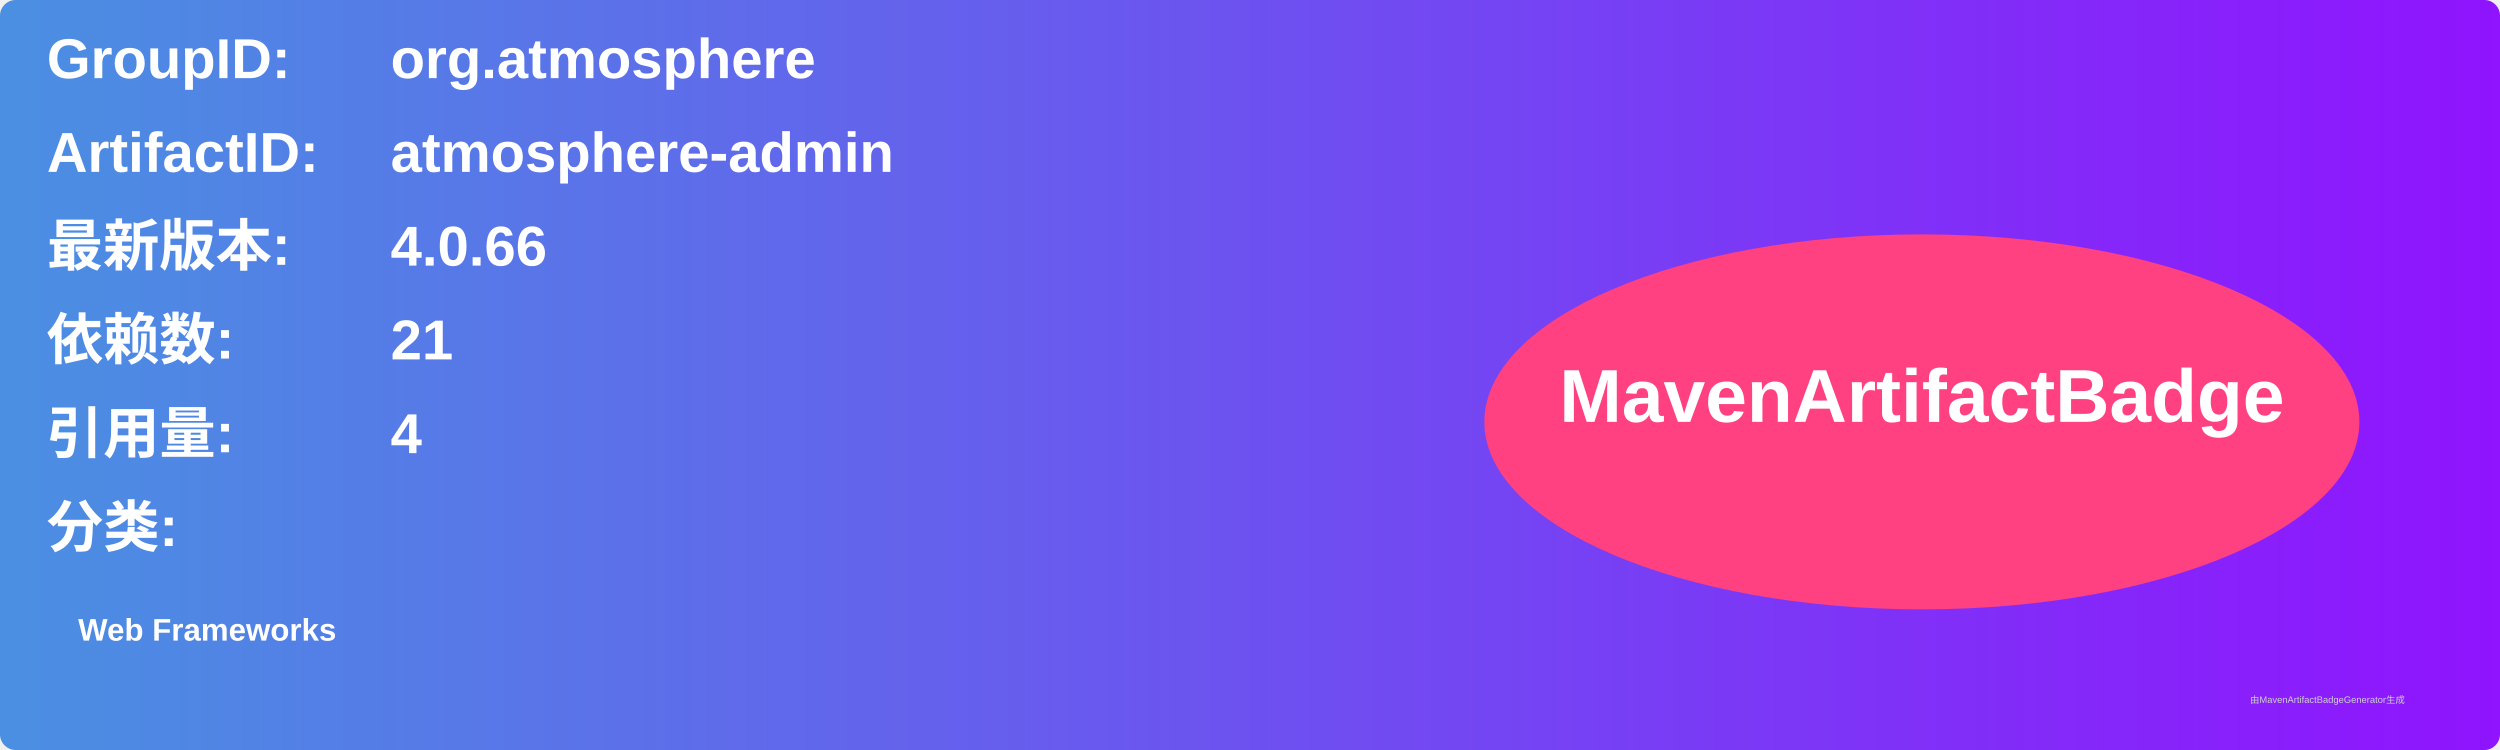
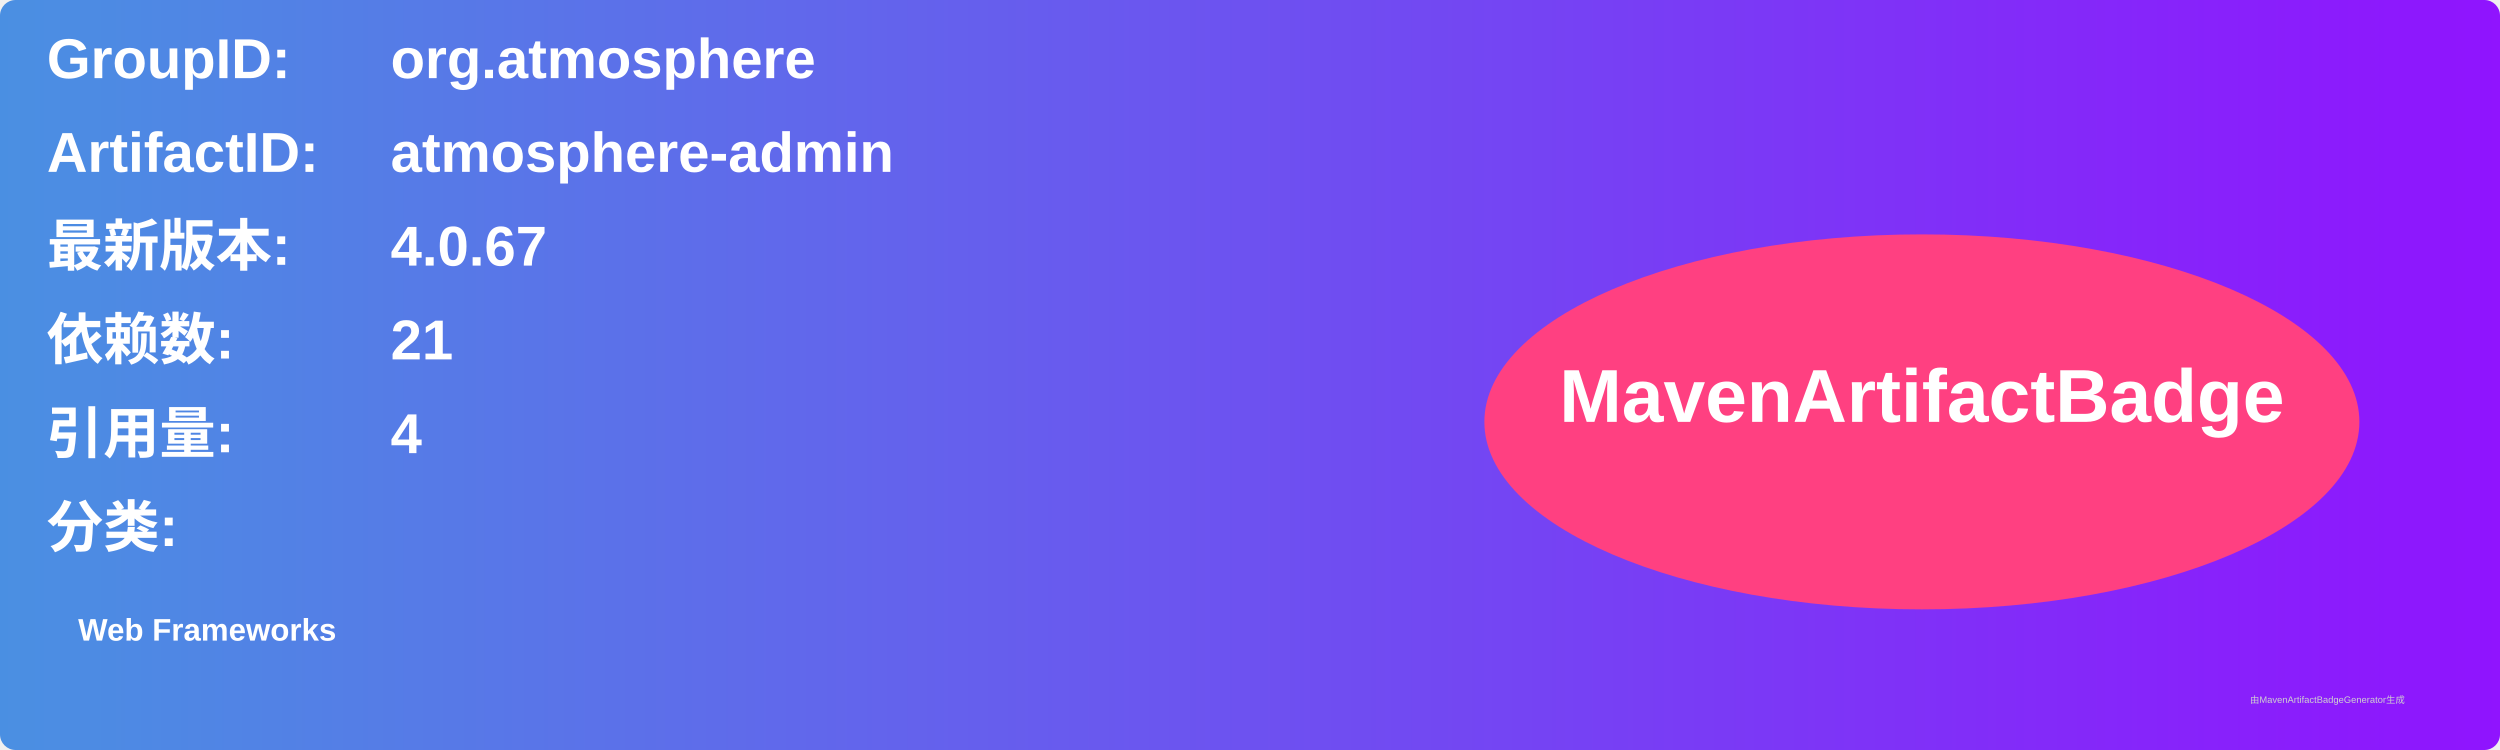
<svg xmlns="http://www.w3.org/2000/svg" width="800" height="240" viewBox="0 0 800 240">
  <linearGradient id="grad" x1="0%" y1="0%" x2="100%" y2="0%">
    <stop offset="0%" stop-color="#4a90e2" />
    <stop offset="100%" stop-color="#9013fe" />
  </linearGradient>
  <rect width="100%" height="100%" rx="5" ry="5" fill="url(#grad)" />
  <g transform="translate(15, 15)">
    <text x="0" y="10" font-family="Arial" font-size="18" fill="white" font-weight="bold" width="260">GroupID:</text>
    <text x="110" y="10" font-family="Arial" font-size="18" fill="white" font-weight="bold" width="460">org.atmosphere</text>
    <text x="0" y="40" font-family="Arial" font-size="18" fill="white" font-weight="bold" width="260">ArtifactID:</text>
    <text x="110" y="40" font-family="Arial" font-size="18" fill="white" font-weight="bold" width="460">atmosphere-admin</text>
    <text x="0" y="70" font-family="Arial" font-size="18" fill="white" font-weight="bold">最新版本:</text>
    <text x="110" y="70" font-family="Arial" font-size="18" fill="white" font-weight="bold">
-       <tspan font-weight="bold">4.0.66</tspan>
+       <tspan font-weight="bold">4.0.67</tspan>
    </text>
    <text x="0" y="100" font-family="Arial" font-size="18" fill="white" font-weight="bold">依赖数: </text>
    <text x="110" y="100" font-family="Arial" font-size="18" fill="white">
      <tspan font-weight="bold">21</tspan>
    </text>
    <text x="0" y="130" font-family="Arial" font-size="18" fill="white" font-weight="bold">引用量: </text>
    <text x="110" y="130" font-family="Arial" font-size="18" fill="white">
      <tspan font-weight="bold">4</tspan>
    </text>
    <text x="0" y="160" font-family="Arial" font-size="18" fill="white" font-weight="bold">分类:</text>
    <text x="10" y="190" font-family="Arial" font-size="10" fill="white">
      <tspan font-weight="bold">Web Frameworks</tspan>
    </text>
    <ellipse cx="600" cy="120" rx="140" ry="60" fill="#ff4081" />
    <text x="600" y="120" text-anchor="middle" font-family="Arial" font-size="24" fill="white" font-weight="bold">MavenArtifactBadge</text>
  </g>
  <text x="720" y="225" font-family="Arial" font-size="3" fill="#d0d0d0">由MavenArtifactBadgeGenerator生成</text>
</svg>
